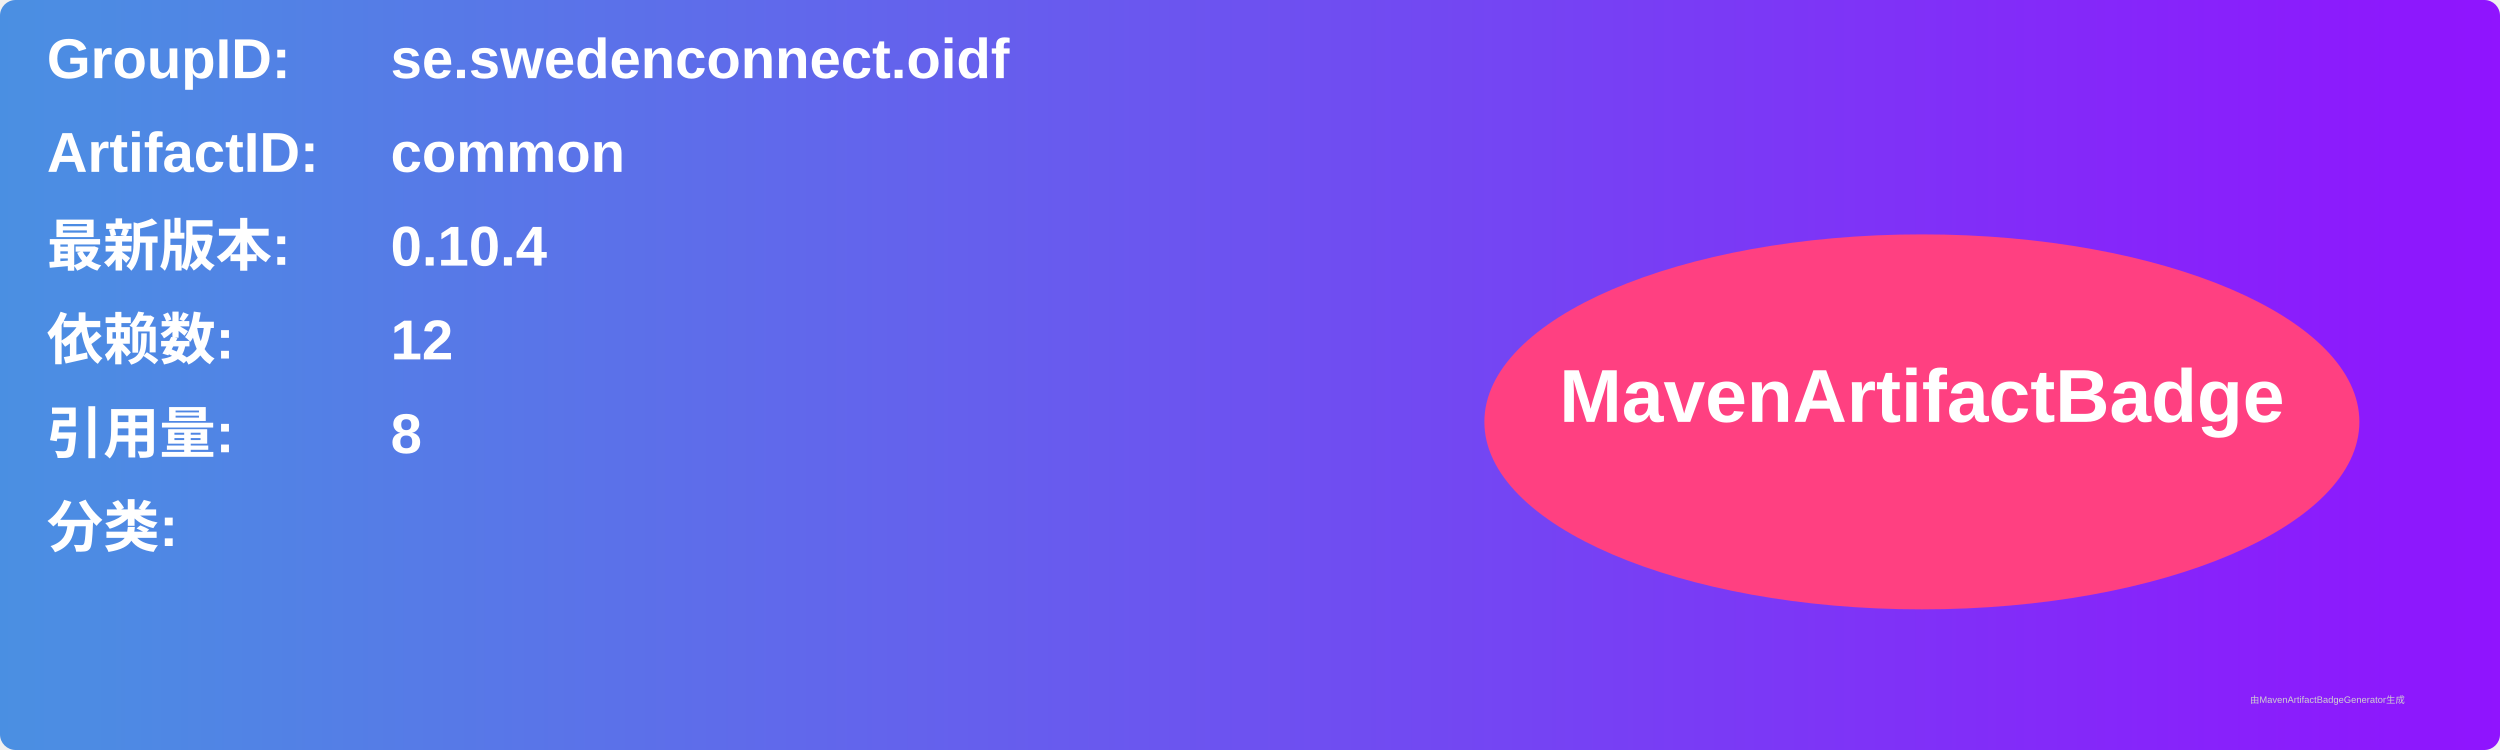
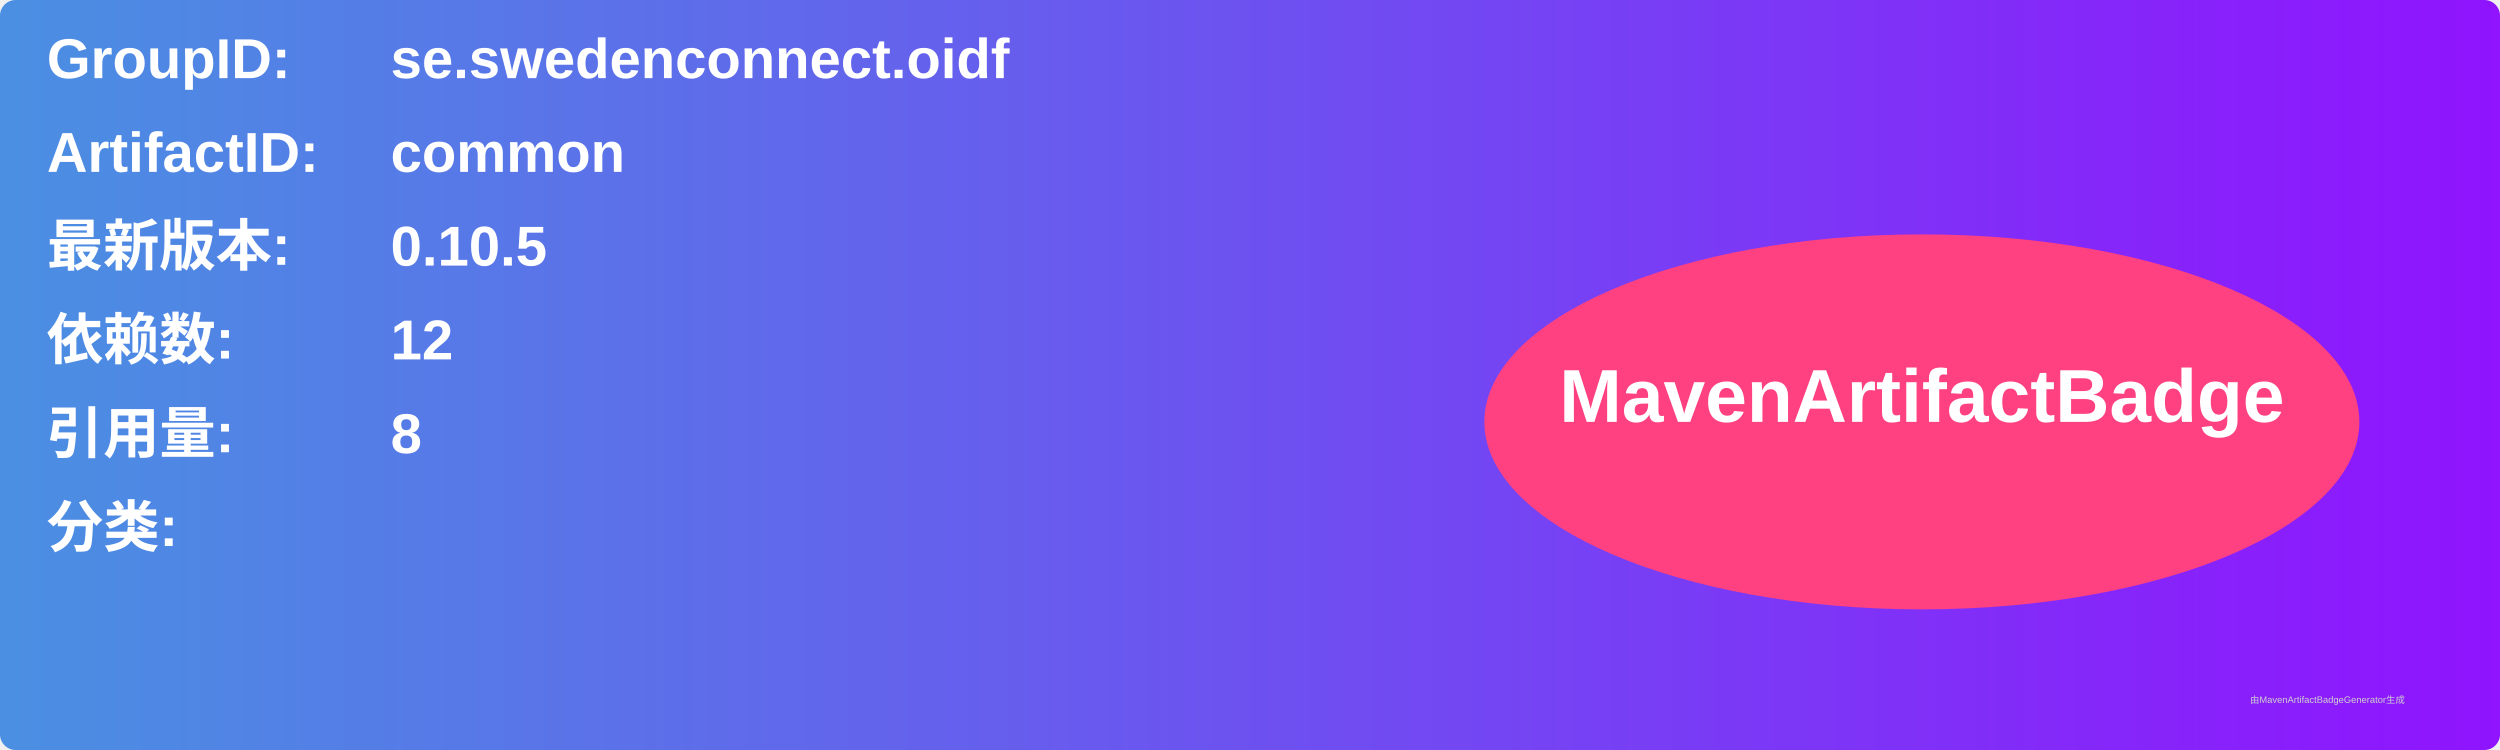
<svg xmlns="http://www.w3.org/2000/svg" width="800" height="240" viewBox="0 0 800 240">
  <linearGradient id="grad" x1="0%" y1="0%" x2="100%" y2="0%">
    <stop offset="0%" stop-color="#4a90e2" />
    <stop offset="100%" stop-color="#9013fe" />
  </linearGradient>
  <rect width="100%" height="100%" rx="5" ry="5" fill="url(#grad)" />
  <g transform="translate(15, 15)">
    <text x="0" y="10" font-family="Arial" font-size="18" fill="white" font-weight="bold" width="260">GroupID:</text>
    <text x="110" y="10" font-family="Arial" font-size="18" fill="white" font-weight="bold" width="460">se.swedenconnect.oidf</text>
    <text x="0" y="40" font-family="Arial" font-size="18" fill="white" font-weight="bold" width="260">ArtifactID:</text>
    <text x="110" y="40" font-family="Arial" font-size="18" fill="white" font-weight="bold" width="460">common</text>
    <text x="0" y="70" font-family="Arial" font-size="18" fill="white" font-weight="bold">最新版本:</text>
    <text x="110" y="70" font-family="Arial" font-size="18" fill="white" font-weight="bold">
-       <tspan font-weight="bold">0.10.4</tspan>
+       <tspan font-weight="bold">0.10.5</tspan>
    </text>
    <text x="0" y="100" font-family="Arial" font-size="18" fill="white" font-weight="bold">依赖数: </text>
    <text x="110" y="100" font-family="Arial" font-size="18" fill="white">
      <tspan font-weight="bold">12</tspan>
    </text>
    <text x="0" y="130" font-family="Arial" font-size="18" fill="white" font-weight="bold">引用量: </text>
    <text x="110" y="130" font-family="Arial" font-size="18" fill="white">
      <tspan font-weight="bold">8</tspan>
    </text>
    <text x="0" y="160" font-family="Arial" font-size="18" fill="white" font-weight="bold">分类:</text>
    <text x="10" y="190" font-family="Arial" font-size="10" fill="white">
      <tspan font-weight="bold" />
    </text>
    <ellipse cx="600" cy="120" rx="140" ry="60" fill="#ff4081" />
    <text x="600" y="120" text-anchor="middle" font-family="Arial" font-size="24" fill="white" font-weight="bold">MavenArtifactBadge</text>
  </g>
  <text x="720" y="225" font-family="Arial" font-size="3" fill="#d0d0d0">由MavenArtifactBadgeGenerator生成</text>
</svg>
